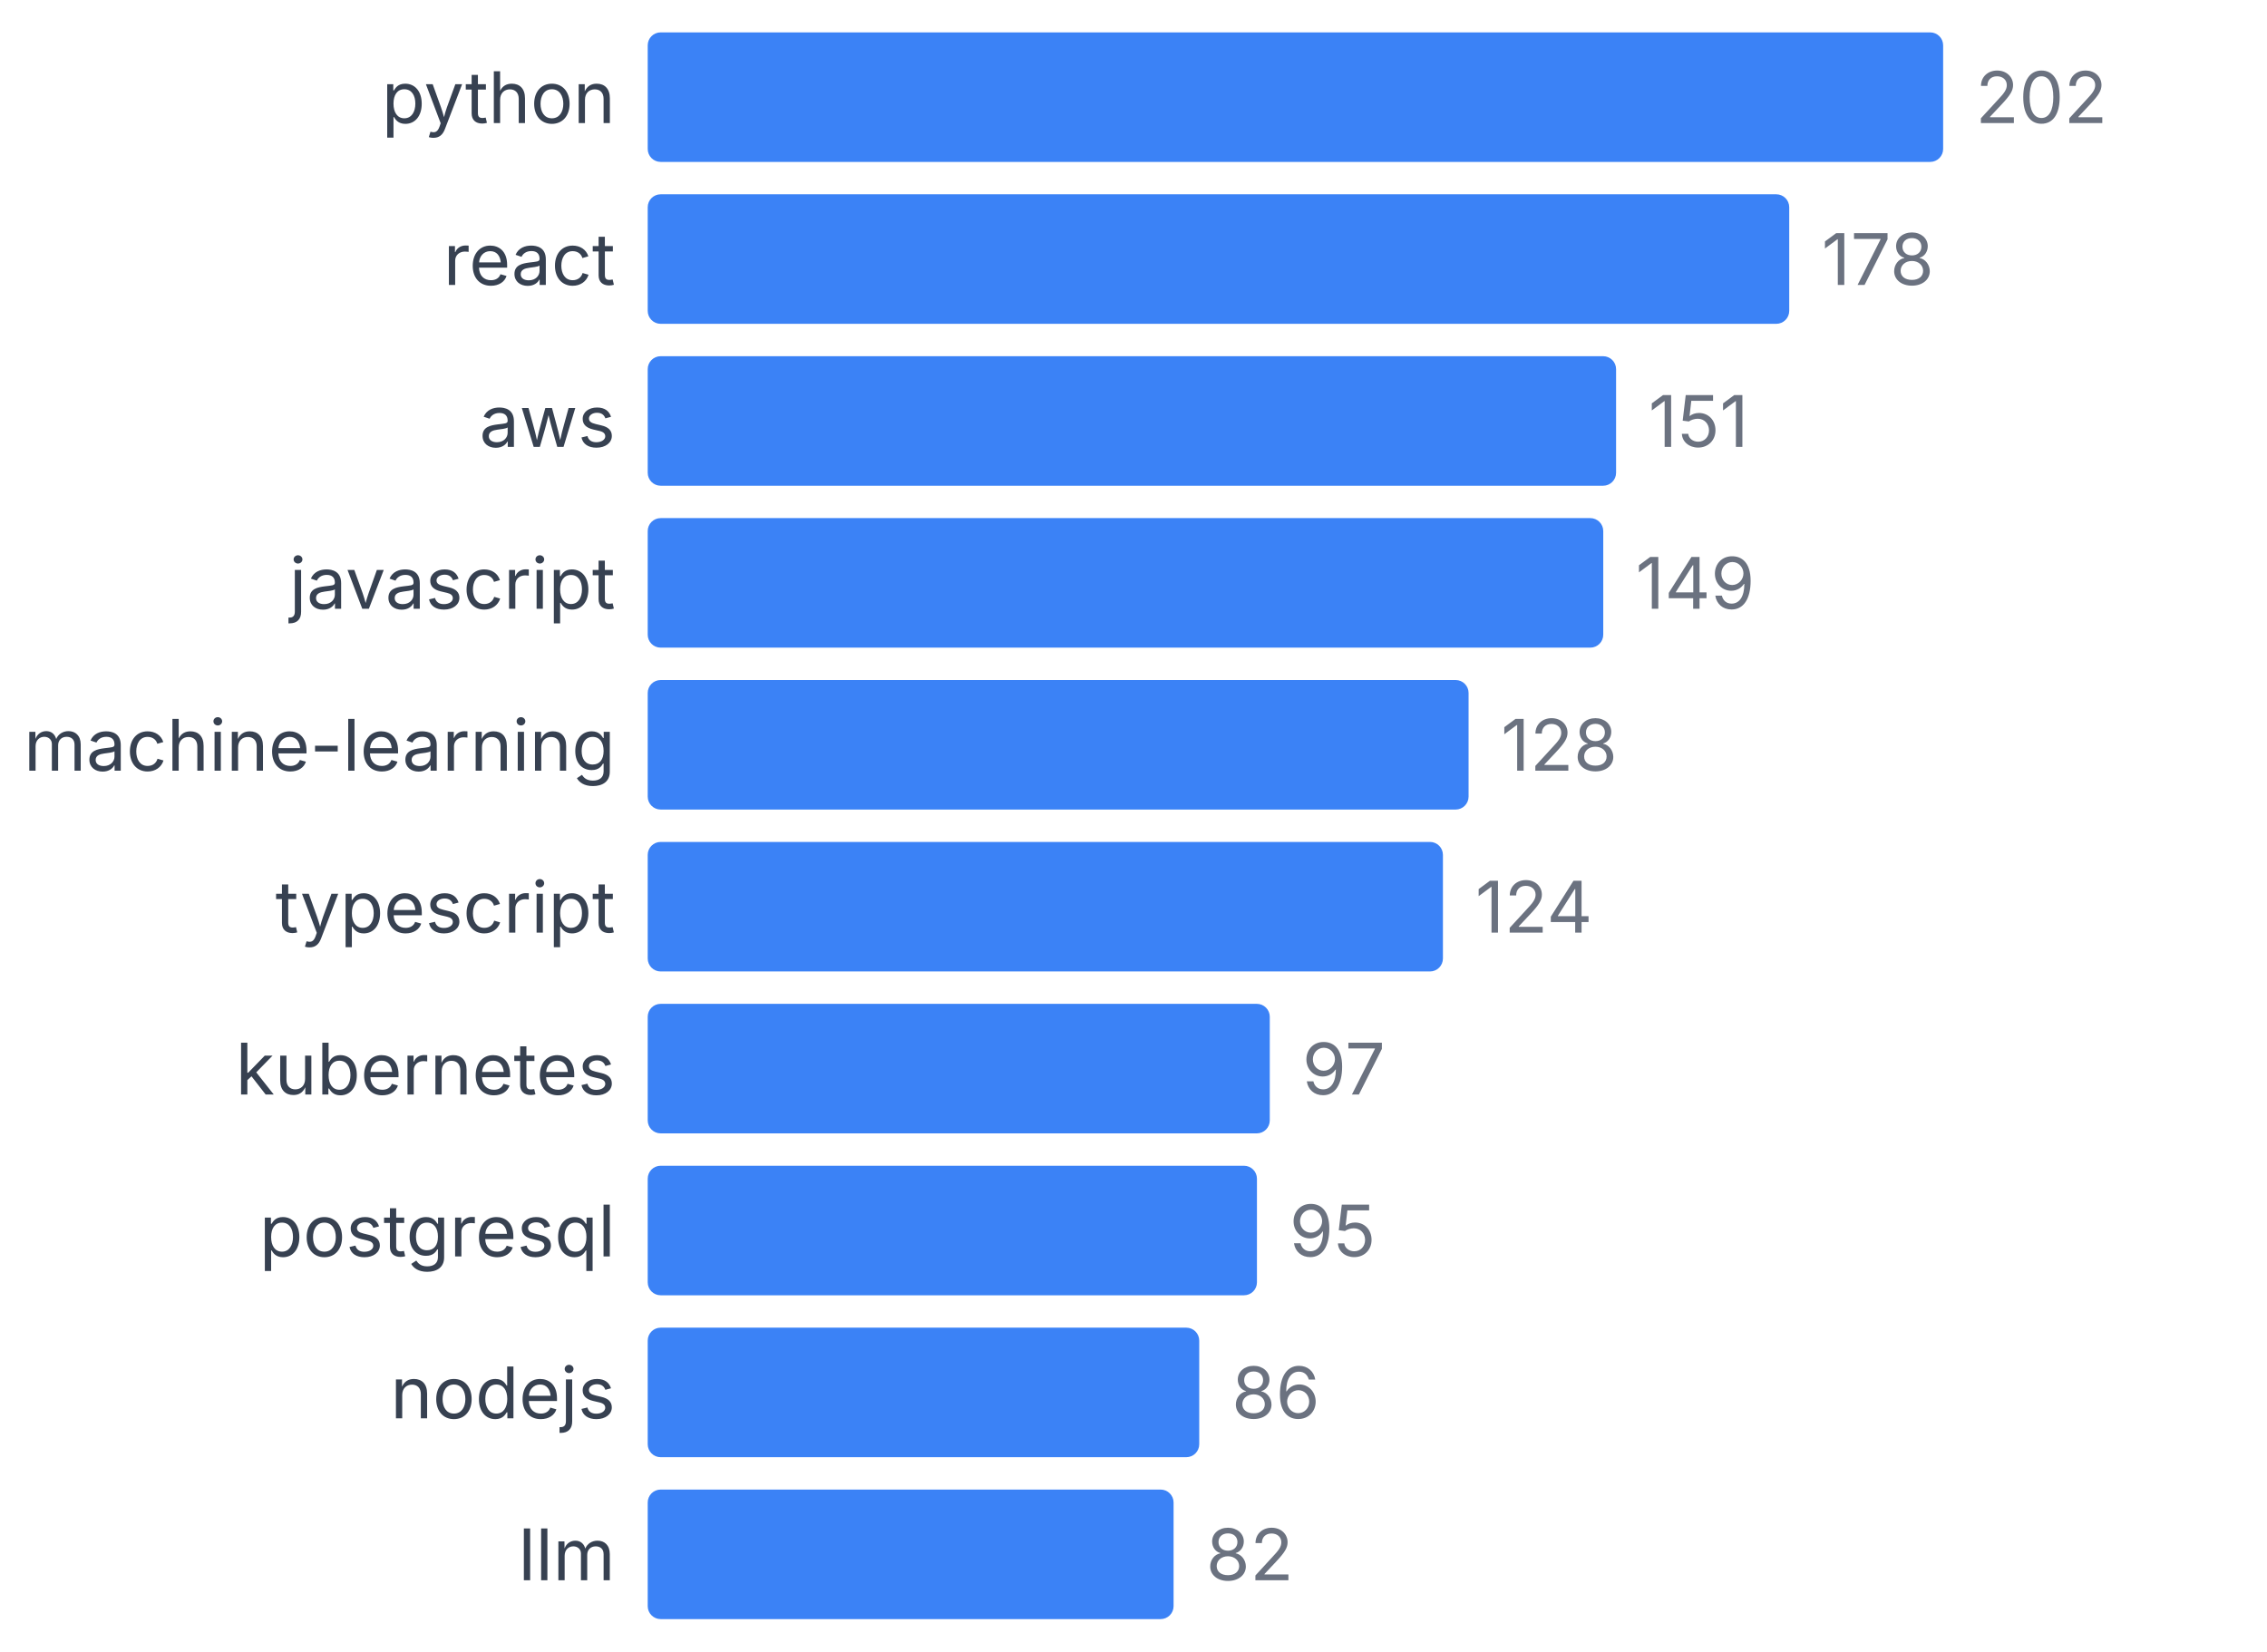
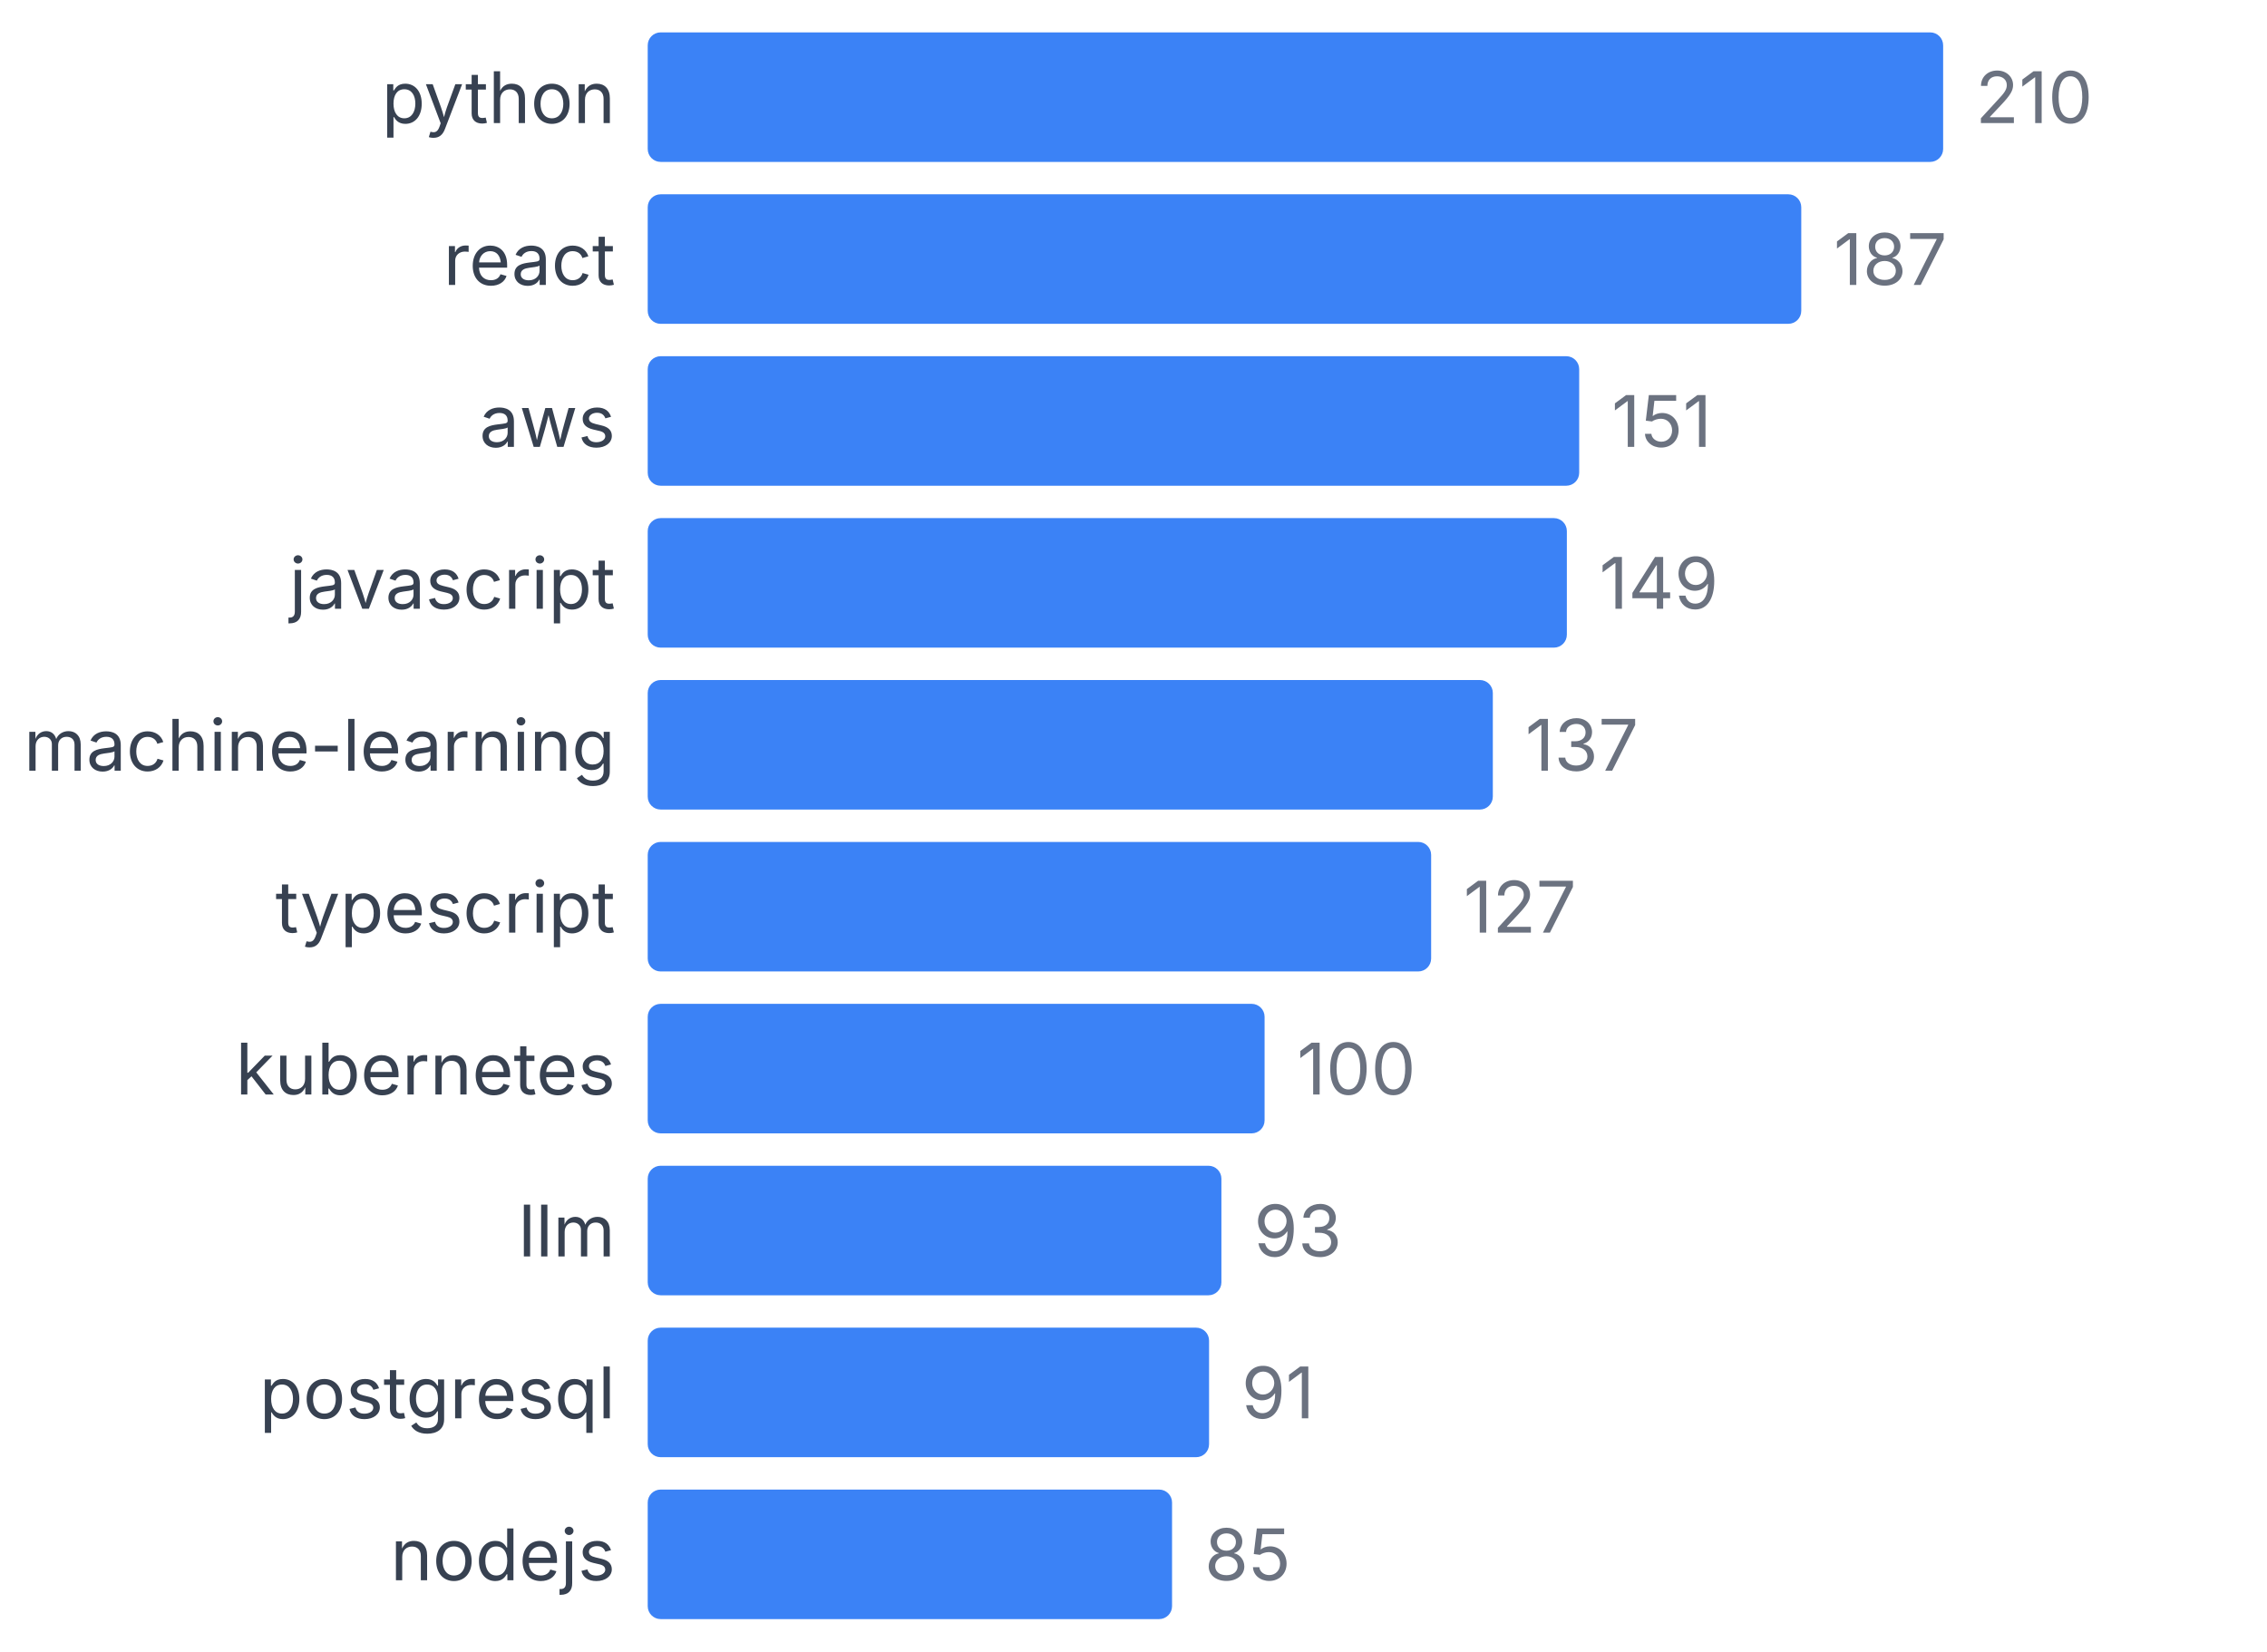
<svg xmlns="http://www.w3.org/2000/svg" width="350" height="255" viewBox="0 0 350 255">
  <style>
    text { font-family: system-ui, -apple-system, sans-serif; }
  </style>
  <text x="95" y="19" text-anchor="end" font-size="11" fill="#374151">python</text>
  <rect x="100" y="5" width="200" height="20" fill="#3b82f6" rx="2" />
-   <text x="305" y="19" font-size="11" fill="#6b7280">202</text>
+   <text x="305" y="19" font-size="11" fill="#6b7280">210</text>
  <text x="95" y="44" text-anchor="end" font-size="11" fill="#374151">react</text>
-   <rect x="100" y="30" width="176.238" height="20" fill="#3b82f6" rx="2" />
-   <text x="281.238" y="44" font-size="11" fill="#6b7280">178</text>
+   <rect x="100" y="30" width="178.095" height="20" fill="#3b82f6" rx="2" />
+   <text x="283.095" y="44" font-size="11" fill="#6b7280">187</text>
  <text x="95" y="69" text-anchor="end" font-size="11" fill="#374151">aws</text>
-   <rect x="100" y="55" width="149.505" height="20" fill="#3b82f6" rx="2" />
-   <text x="254.505" y="69" font-size="11" fill="#6b7280">151</text>
+   <rect x="100" y="55" width="143.81" height="20" fill="#3b82f6" rx="2" />
+   <text x="248.81" y="69" font-size="11" fill="#6b7280">151</text>
  <text x="95" y="94" text-anchor="end" font-size="11" fill="#374151">javascript</text>
-   <rect x="100" y="80" width="147.525" height="20" fill="#3b82f6" rx="2" />
-   <text x="252.525" y="94" font-size="11" fill="#6b7280">149</text>
+   <rect x="100" y="80" width="141.905" height="20" fill="#3b82f6" rx="2" />
+   <text x="246.905" y="94" font-size="11" fill="#6b7280">149</text>
  <text x="95" y="119" text-anchor="end" font-size="11" fill="#374151">machine-learning</text>
-   <rect x="100" y="105" width="126.733" height="20" fill="#3b82f6" rx="2" />
-   <text x="231.733" y="119" font-size="11" fill="#6b7280">128</text>
+   <rect x="100" y="105" width="130.476" height="20" fill="#3b82f6" rx="2" />
+   <text x="235.476" y="119" font-size="11" fill="#6b7280">137</text>
  <text x="95" y="144" text-anchor="end" font-size="11" fill="#374151">typescript</text>
-   <rect x="100" y="130" width="122.772" height="20" fill="#3b82f6" rx="2" />
-   <text x="227.772" y="144" font-size="11" fill="#6b7280">124</text>
+   <rect x="100" y="130" width="120.952" height="20" fill="#3b82f6" rx="2" />
+   <text x="225.952" y="144" font-size="11" fill="#6b7280">127</text>
  <text x="95" y="169" text-anchor="end" font-size="11" fill="#374151">kubernetes</text>
-   <rect x="100" y="155" width="96.04" height="20" fill="#3b82f6" rx="2" />
-   <text x="201.04" y="169" font-size="11" fill="#6b7280">97</text>
-   <text x="95" y="194" text-anchor="end" font-size="11" fill="#374151">postgresql</text>
-   <rect x="100" y="180" width="94.059" height="20" fill="#3b82f6" rx="2" />
-   <text x="199.059" y="194" font-size="11" fill="#6b7280">95</text>
-   <text x="95" y="219" text-anchor="end" font-size="11" fill="#374151">nodejs</text>
-   <rect x="100" y="205" width="85.149" height="20" fill="#3b82f6" rx="2" />
-   <text x="190.149" y="219" font-size="11" fill="#6b7280">86</text>
-   <text x="95" y="244" text-anchor="end" font-size="11" fill="#374151">llm</text>
-   <rect x="100" y="230" width="81.188" height="20" fill="#3b82f6" rx="2" />
-   <text x="186.188" y="244" font-size="11" fill="#6b7280">82</text>
+   <rect x="100" y="155" width="95.238" height="20" fill="#3b82f6" rx="2" />
+   <text x="200.238" y="169" font-size="11" fill="#6b7280">100</text>
+   <text x="95" y="194" text-anchor="end" font-size="11" fill="#374151">llm</text>
+   <rect x="100" y="180" width="88.571" height="20" fill="#3b82f6" rx="2" />
+   <text x="193.571" y="194" font-size="11" fill="#6b7280">93</text>
+   <text x="95" y="219" text-anchor="end" font-size="11" fill="#374151">postgresql</text>
+   <rect x="100" y="205" width="86.667" height="20" fill="#3b82f6" rx="2" />
+   <text x="191.667" y="219" font-size="11" fill="#6b7280">91</text>
+   <text x="95" y="244" text-anchor="end" font-size="11" fill="#374151">nodejs</text>
+   <rect x="100" y="230" width="80.952" height="20" fill="#3b82f6" rx="2" />
+   <text x="185.952" y="244" font-size="11" fill="#6b7280">85</text>
</svg>
